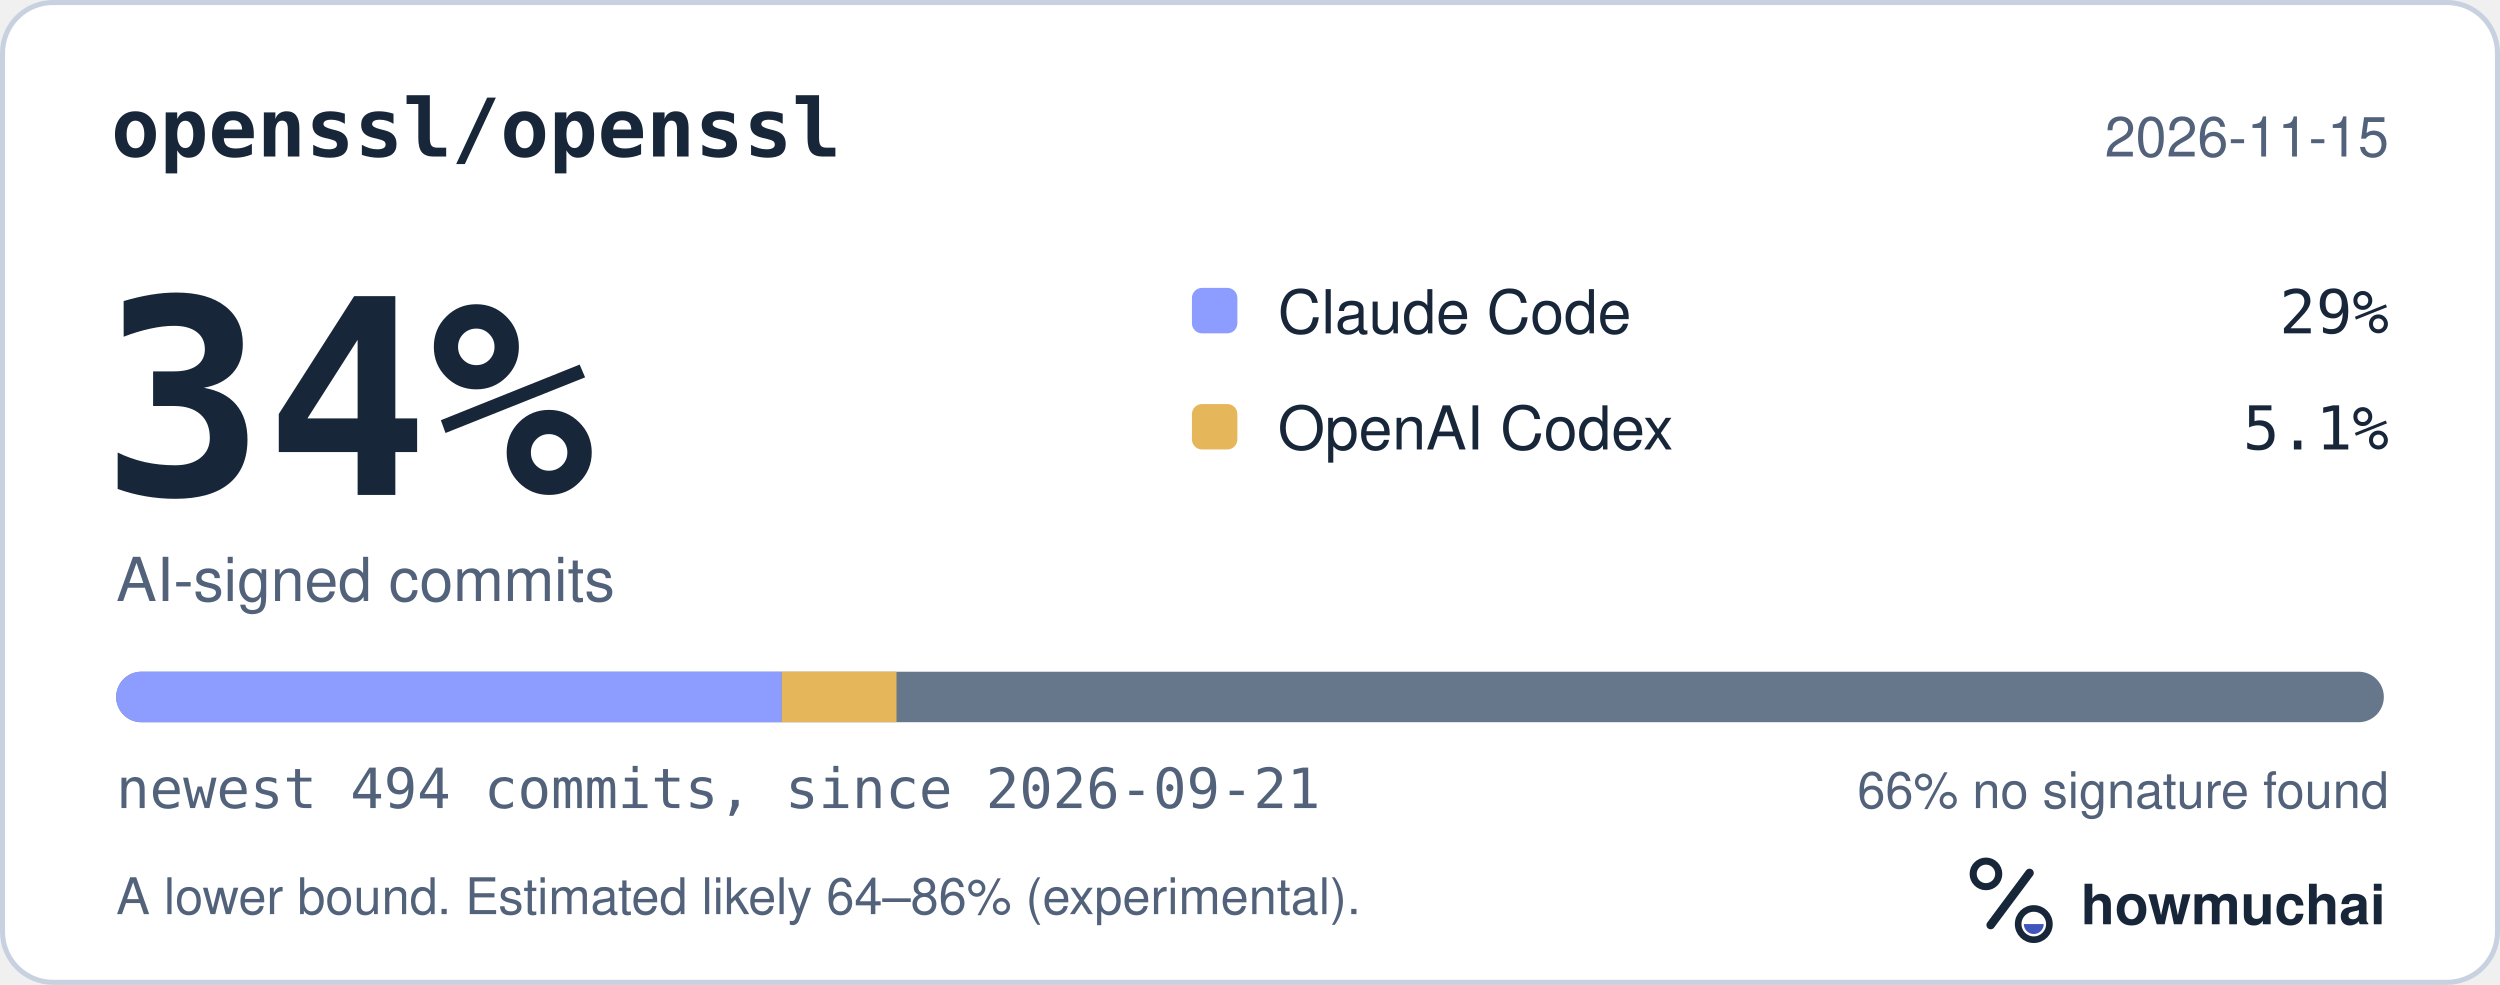
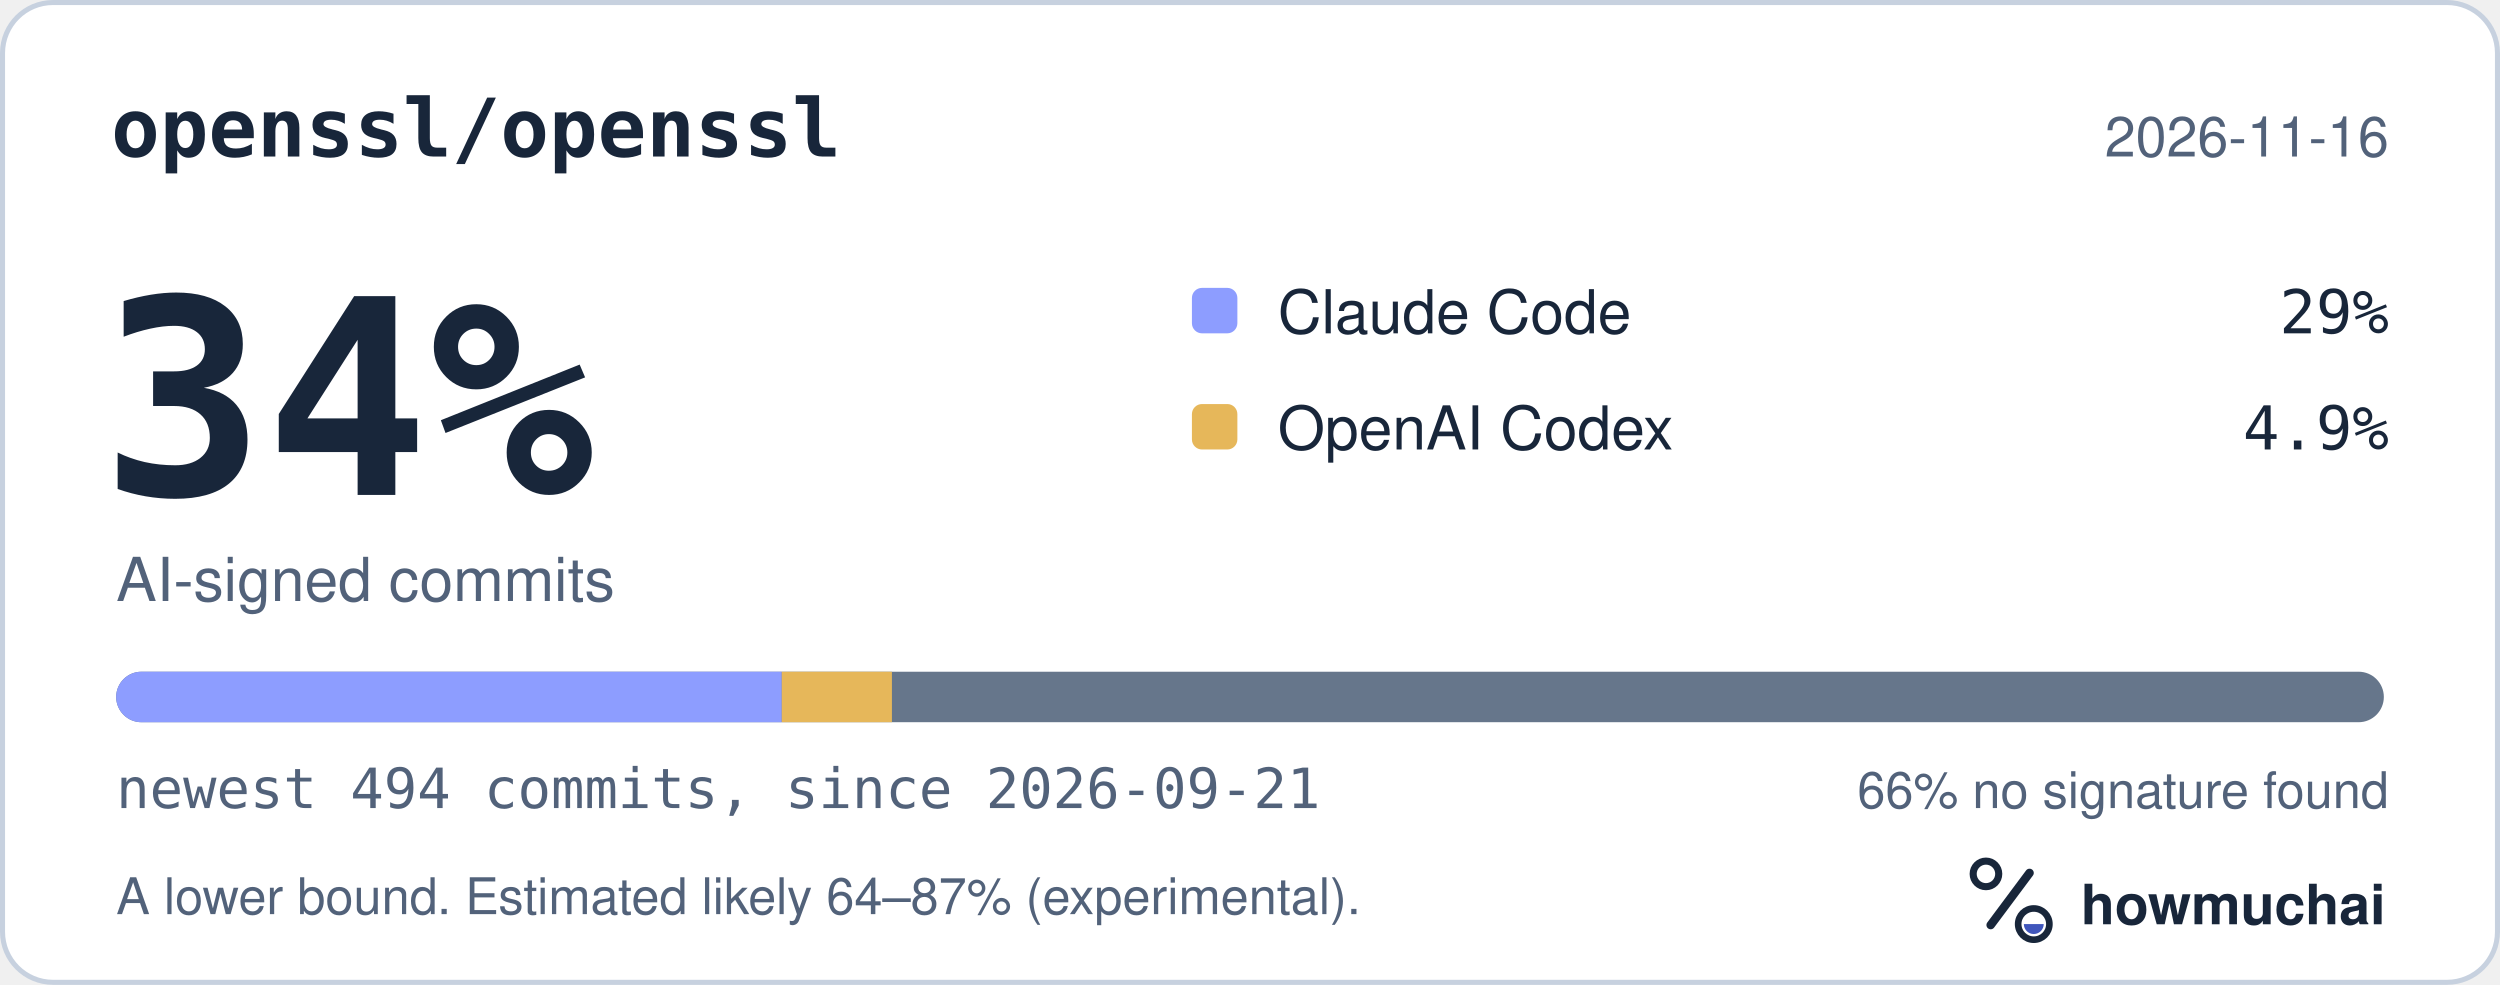
<svg xmlns="http://www.w3.org/2000/svg" width="495" height="195" viewBox="0 0 495 195" role="img" aria-labelledby="hm-t hm-d">
  <rect x="0.5" y="0.5" width="494" height="194" rx="10" fill="#FFFFFF" stroke="#C7D1DF" />
  <text x="22" y="31" fill="#18263A" font-family="ui-monospace, SF Mono, Menlo, Consolas, IBM Plex Mono, monospace" font-size="16" font-weight="600">openssl/openssl</text>
-   <text x="473" y="31" fill="#52627A" font-family="-apple-system, BlinkMacSystemFont, Segoe UI, Helvetica, Arial, Fira Sans, sans-serif" font-size="11" text-anchor="end">2026-11-15</text>
+   <text x="473" y="31" fill="#52627A" font-family="-apple-system, BlinkMacSystemFont, Segoe UI, Helvetica, Arial, Fira Sans, sans-serif" font-size="11" text-anchor="end">2026-11-16</text>
  <text x="20" y="98" fill="#18263A" font-family="ui-monospace, SF Mono, Menlo, Consolas, IBM Plex Mono, monospace" font-size="54" font-weight="700">34%</text>
  <text x="23" y="119" fill="#52627A" font-family="-apple-system, BlinkMacSystemFont, Segoe UI, Helvetica, Arial, Fira Sans, sans-serif" font-size="12">AI-signed commits</text>
  <rect x="236" y="57" width="9" height="9" rx="2" fill="#8D9DFF" />
  <text x="253" y="66" fill="#18263A" font-family="-apple-system, BlinkMacSystemFont, Segoe UI, Helvetica, Arial, Fira Sans, sans-serif" font-size="12">Claude Code</text>
  <text x="473" y="66" fill="#18263A" font-family="ui-monospace, SF Mono, Menlo, Consolas, IBM Plex Mono, monospace" font-size="12" text-anchor="end">29%</text>
  <rect x="236" y="80" width="9" height="9" rx="2" fill="#E6B75A" />
  <text x="253" y="89" fill="#18263A" font-family="-apple-system, BlinkMacSystemFont, Segoe UI, Helvetica, Arial, Fira Sans, sans-serif" font-size="12">OpenAI Codex</text>
-   <text x="473" y="89" fill="#18263A" font-family="ui-monospace, SF Mono, Menlo, Consolas, IBM Plex Mono, monospace" font-size="12" text-anchor="end">5.1%</text>
+   <text x="473" y="89" fill="#18263A" font-family="ui-monospace, SF Mono, Menlo, Consolas, IBM Plex Mono, monospace" font-size="12" text-anchor="end">4.9%</text>
  <defs>
    <clipPath id="hm-bar">
      <rect x="23" y="133" width="449" height="10" rx="5" />
    </clipPath>
  </defs>
  <rect x="23" y="133" width="449" height="10" rx="5" fill="#66768B" />
  <g clip-path="url(#hm-bar)">
    <rect x="23.00" y="133" width="131.79" height="10" fill="#8D9DFF" />
-     <rect x="154.79" y="133" width="22.72" height="10" fill="#E6B75A" />
+     <rect x="154.79" y="133" width="21.81" height="10" fill="#E6B75A" />
  </g>
  <text x="23" y="160" fill="#52627A" font-family="ui-monospace, SF Mono, Menlo, Consolas, IBM Plex Mono, monospace" font-size="11">newest 494 commits, since 2026-09-21</text>
  <text x="473" y="160" fill="#52627A" font-family="-apple-system, BlinkMacSystemFont, Segoe UI, Helvetica, Arial, Fira Sans, sans-serif" font-size="10" text-anchor="end">66% no signature found</text>
-   <text x="23" y="181" fill="#52627A" font-family="-apple-system, BlinkMacSystemFont, Segoe UI, Helvetica, Arial, Fira Sans, sans-serif" font-size="10">A lower bound. Estimated likely 64–86% (experimental).</text>
+   <text x="23" y="181" fill="#52627A" font-family="-apple-system, BlinkMacSystemFont, Segoe UI, Helvetica, Arial, Fira Sans, sans-serif" font-size="10">A lower bound. Estimated likely 64–87% (experimental).</text>
  <g transform="translate(386 166) scale(0.046875)">
    <circle cx="154" cy="150" r="54" fill="none" stroke="#18263A" stroke-width="30" />
    <path d="M174 366 338 146" fill="none" stroke="#18263A" stroke-width="36" stroke-linecap="round" />
    <circle cx="356" cy="362" r="66" fill="none" stroke="#18263A" stroke-width="28" />
    <path d="M314 362a42 42 0 0 0 84 0Z" fill="#4056BC" />
  </g>
  <text x="412" y="183" fill="#18263A" font-family="-apple-system, BlinkMacSystemFont, Segoe UI, Helvetica, Arial, Fira Sans, sans-serif" font-size="11" font-weight="650">howmuchai</text>
</svg>
